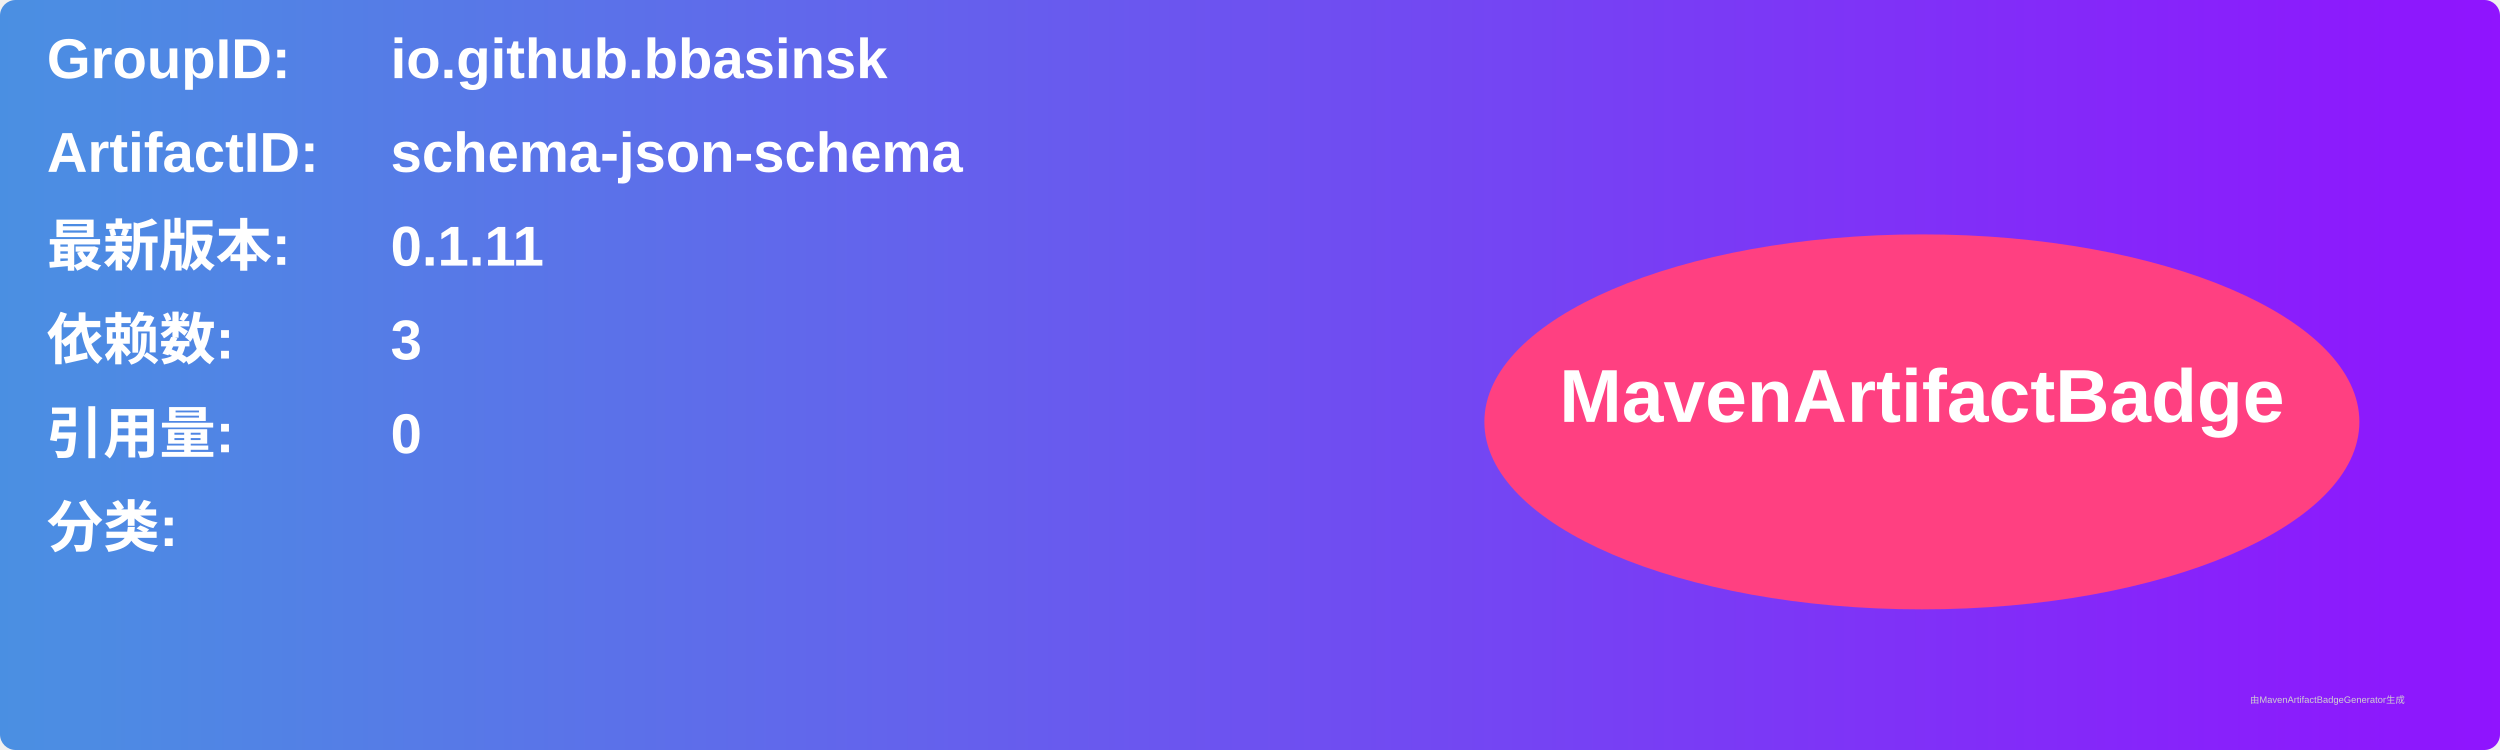
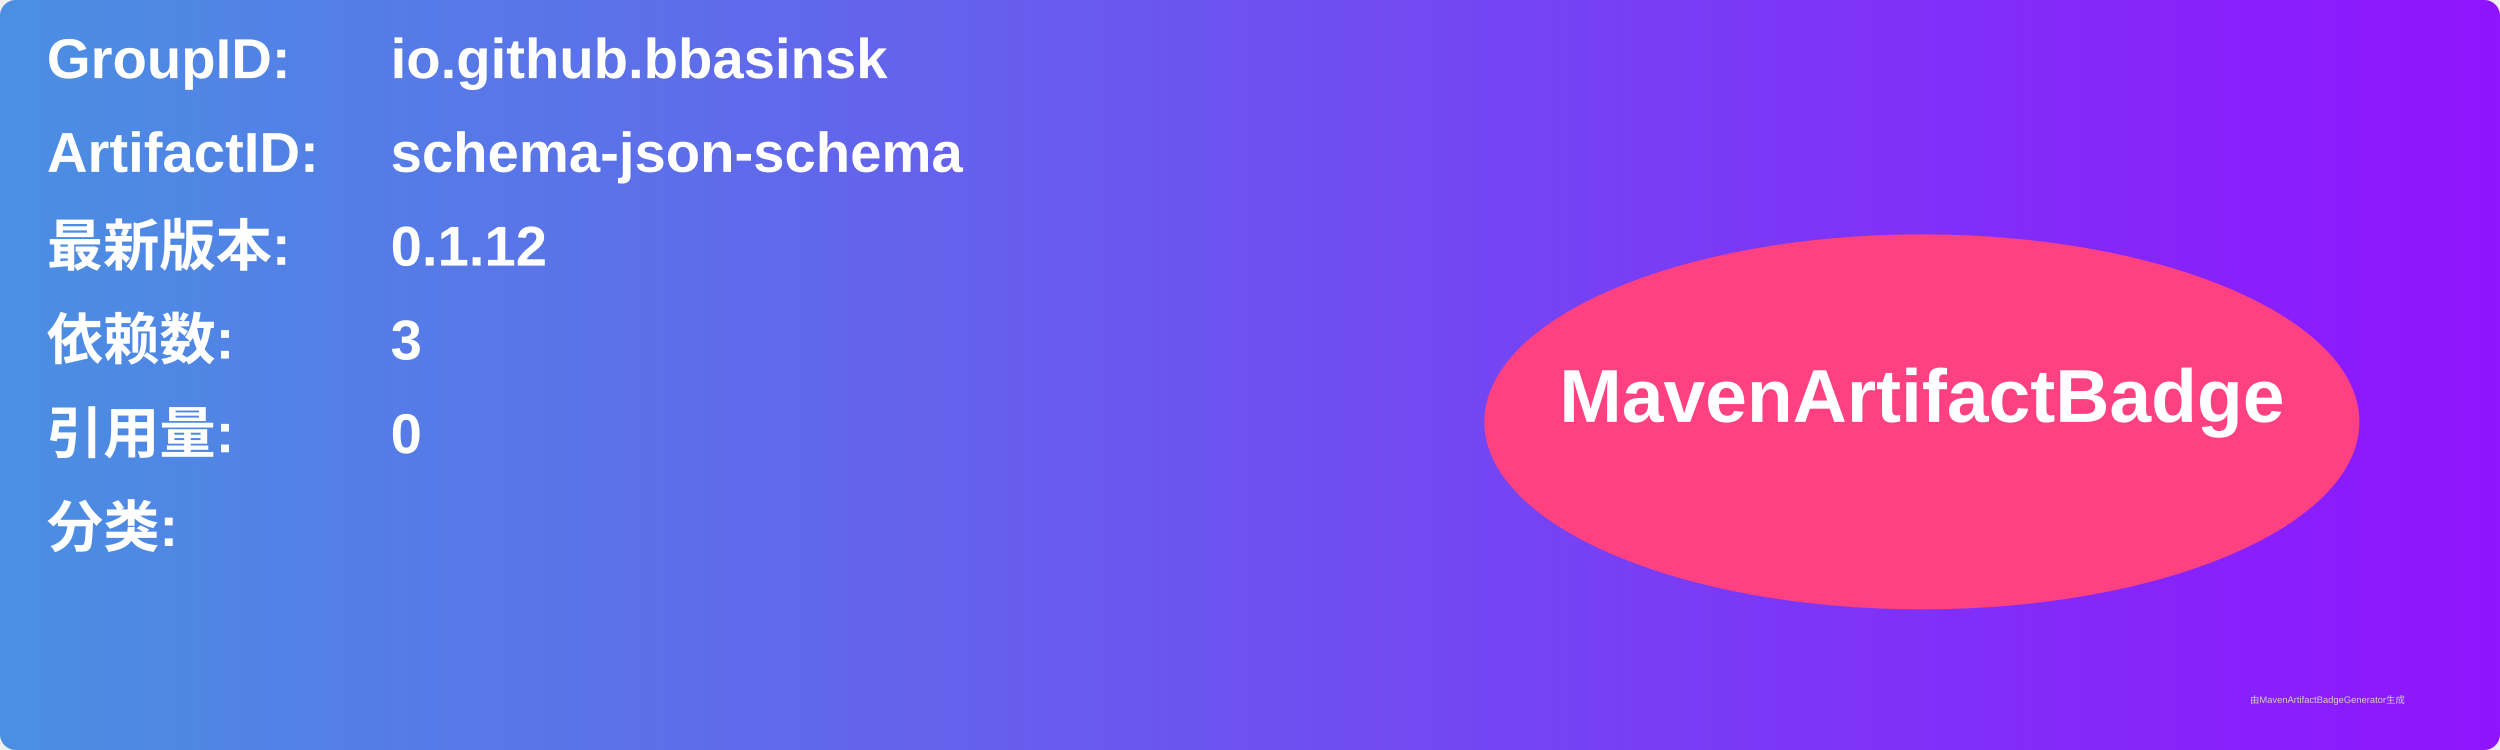
<svg xmlns="http://www.w3.org/2000/svg" width="800" height="240" viewBox="0 0 800 240">
  <linearGradient id="grad" x1="0%" y1="0%" x2="100%" y2="0%">
    <stop offset="0%" stop-color="#4a90e2" />
    <stop offset="100%" stop-color="#9013fe" />
  </linearGradient>
  <rect width="100%" height="100%" rx="5" ry="5" fill="url(#grad)" />
  <g transform="translate(15, 15)">
    <text x="0" y="10" font-family="Arial" font-size="18" fill="white" font-weight="bold" width="260">GroupID:</text>
    <text x="110" y="10" font-family="Arial" font-size="18" fill="white" font-weight="bold" width="460">io.github.bbasinsk</text>
    <text x="0" y="40" font-family="Arial" font-size="18" fill="white" font-weight="bold" width="260">ArtifactID:</text>
    <text x="110" y="40" font-family="Arial" font-size="18" fill="white" font-weight="bold" width="460">schema-json-schema</text>
    <text x="0" y="70" font-family="Arial" font-size="18" fill="white" font-weight="bold">最新版本:</text>
    <text x="110" y="70" font-family="Arial" font-size="18" fill="white" font-weight="bold">
-       <tspan font-weight="bold">0.1.11</tspan>
+       <tspan font-weight="bold">0.1.12</tspan>
    </text>
    <text x="0" y="100" font-family="Arial" font-size="18" fill="white" font-weight="bold">依赖数: </text>
    <text x="110" y="100" font-family="Arial" font-size="18" fill="white">
      <tspan font-weight="bold">3</tspan>
    </text>
    <text x="0" y="130" font-family="Arial" font-size="18" fill="white" font-weight="bold">引用量: </text>
    <text x="110" y="130" font-family="Arial" font-size="18" fill="white">
      <tspan font-weight="bold">0</tspan>
    </text>
    <text x="0" y="160" font-family="Arial" font-size="18" fill="white" font-weight="bold">分类:</text>
    <text x="10" y="190" font-family="Arial" font-size="10" fill="white">
      <tspan font-weight="bold" />
    </text>
    <ellipse cx="600" cy="120" rx="140" ry="60" fill="#ff4081" />
    <text x="600" y="120" text-anchor="middle" font-family="Arial" font-size="24" fill="white" font-weight="bold">MavenArtifactBadge</text>
  </g>
  <text x="720" y="225" font-family="Arial" font-size="3" fill="#d0d0d0">由MavenArtifactBadgeGenerator生成</text>
</svg>
